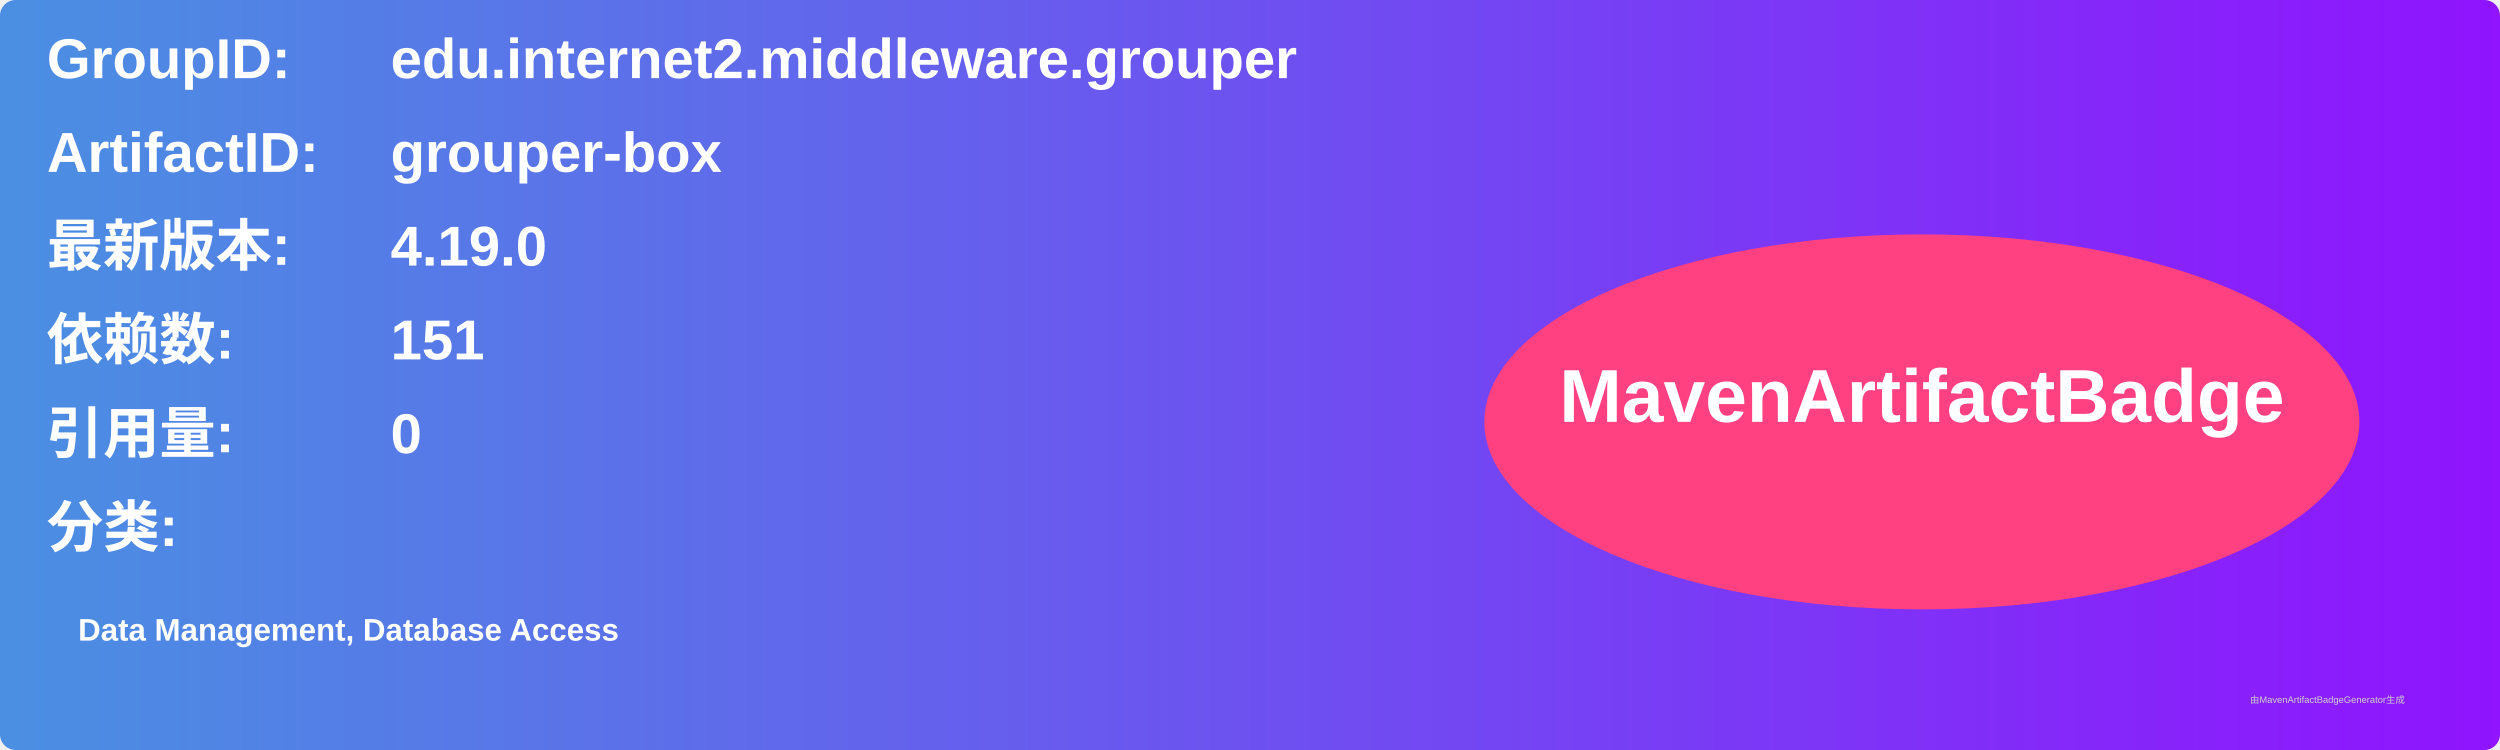
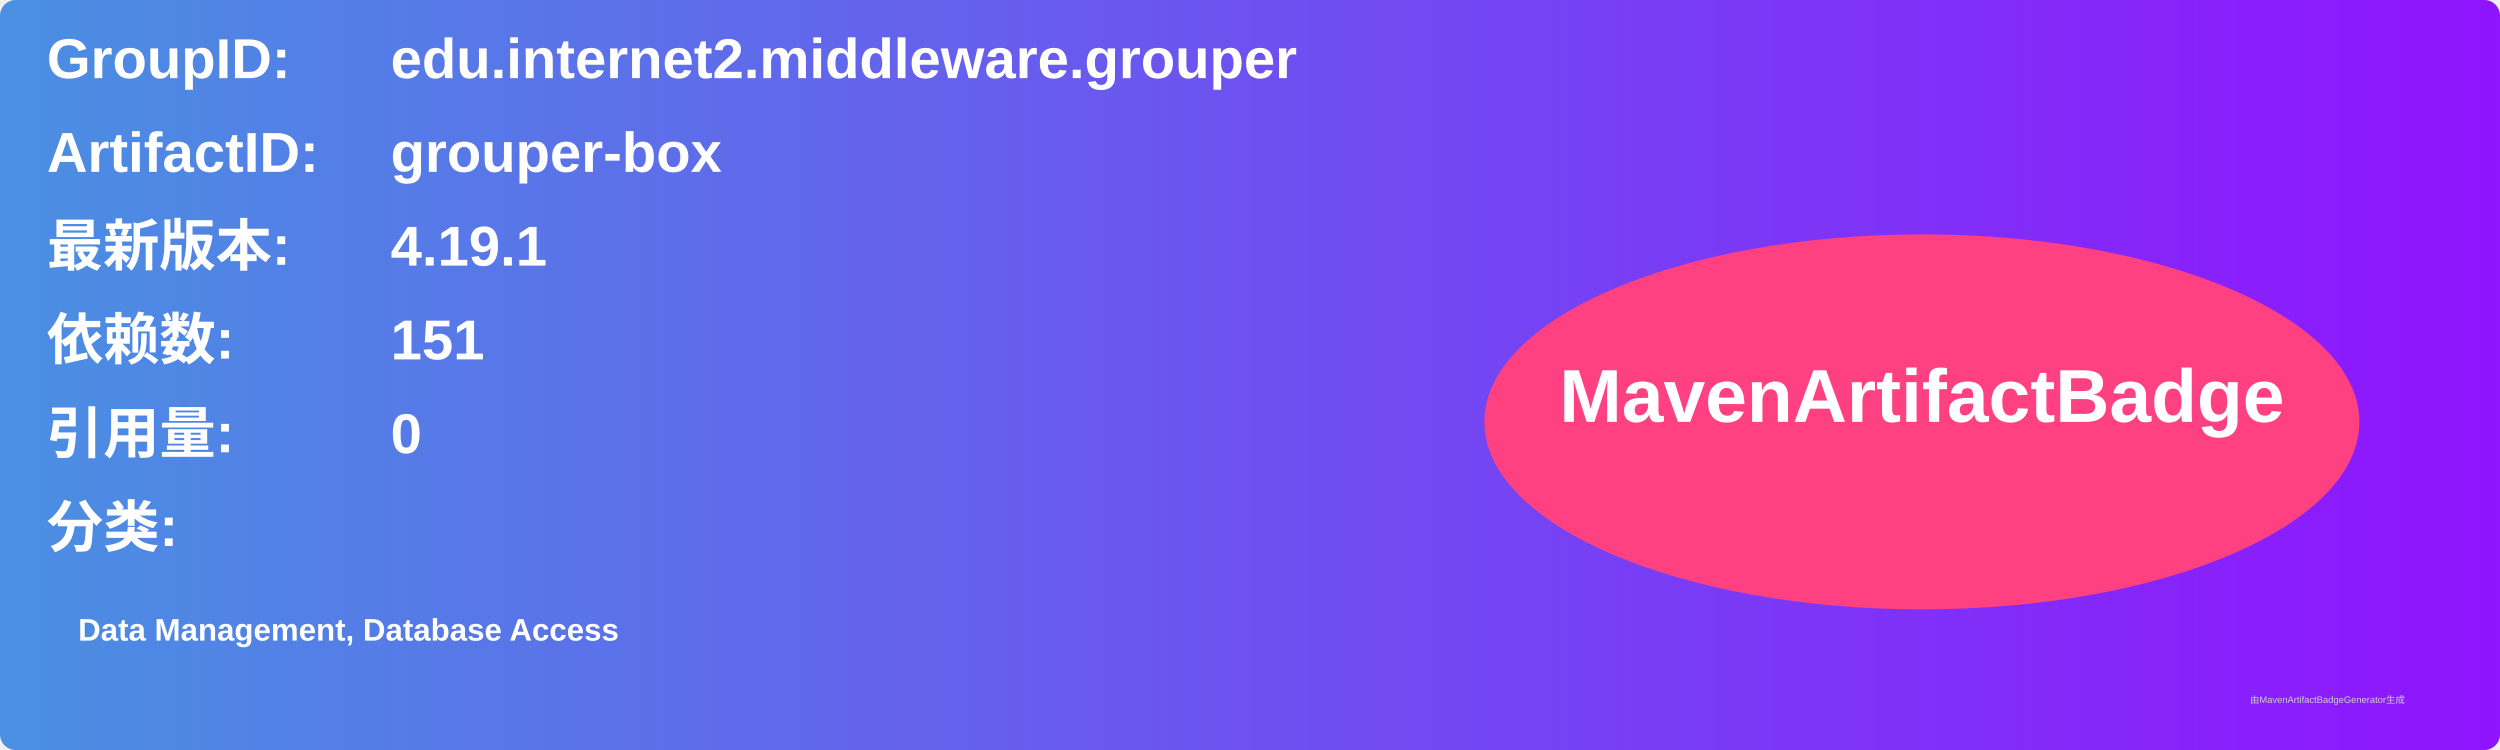
<svg xmlns="http://www.w3.org/2000/svg" width="800" height="240" viewBox="0 0 800 240">
  <linearGradient id="grad" x1="0%" y1="0%" x2="100%" y2="0%">
    <stop offset="0%" stop-color="#4a90e2" />
    <stop offset="100%" stop-color="#9013fe" />
  </linearGradient>
  <rect width="100%" height="100%" rx="5" ry="5" fill="url(#grad)" />
  <g transform="translate(15, 15)">
    <text x="0" y="10" font-family="Arial" font-size="18" fill="white" font-weight="bold" width="260">GroupID:</text>
    <text x="110" y="10" font-family="Arial" font-size="18" fill="white" font-weight="bold" width="460">edu.internet2.middleware.grouper</text>
    <text x="0" y="40" font-family="Arial" font-size="18" fill="white" font-weight="bold" width="260">ArtifactID:</text>
    <text x="110" y="40" font-family="Arial" font-size="18" fill="white" font-weight="bold" width="460">grouper-box</text>
    <text x="0" y="70" font-family="Arial" font-size="18" fill="white" font-weight="bold">最新版本:</text>
    <text x="110" y="70" font-family="Arial" font-size="18" fill="white" font-weight="bold">
-       <tspan font-weight="bold">4.19.0</tspan>
+       <tspan font-weight="bold">4.19.1</tspan>
    </text>
    <text x="0" y="100" font-family="Arial" font-size="18" fill="white" font-weight="bold">依赖数: </text>
    <text x="110" y="100" font-family="Arial" font-size="18" fill="white">
      <tspan font-weight="bold">151</tspan>
    </text>
    <text x="0" y="130" font-family="Arial" font-size="18" fill="white" font-weight="bold">引用量: </text>
    <text x="110" y="130" font-family="Arial" font-size="18" fill="white">
      <tspan font-weight="bold">0</tspan>
    </text>
    <text x="0" y="160" font-family="Arial" font-size="18" fill="white" font-weight="bold">分类:</text>
    <text x="10" y="190" font-family="Arial" font-size="10" fill="white">
      <tspan font-weight="bold">Data Management, Database Access</tspan>
    </text>
    <ellipse cx="600" cy="120" rx="140" ry="60" fill="#ff4081" />
    <text x="600" y="120" text-anchor="middle" font-family="Arial" font-size="24" fill="white" font-weight="bold">MavenArtifactBadge</text>
  </g>
  <text x="720" y="225" font-family="Arial" font-size="3" fill="#d0d0d0">由MavenArtifactBadgeGenerator生成</text>
</svg>
